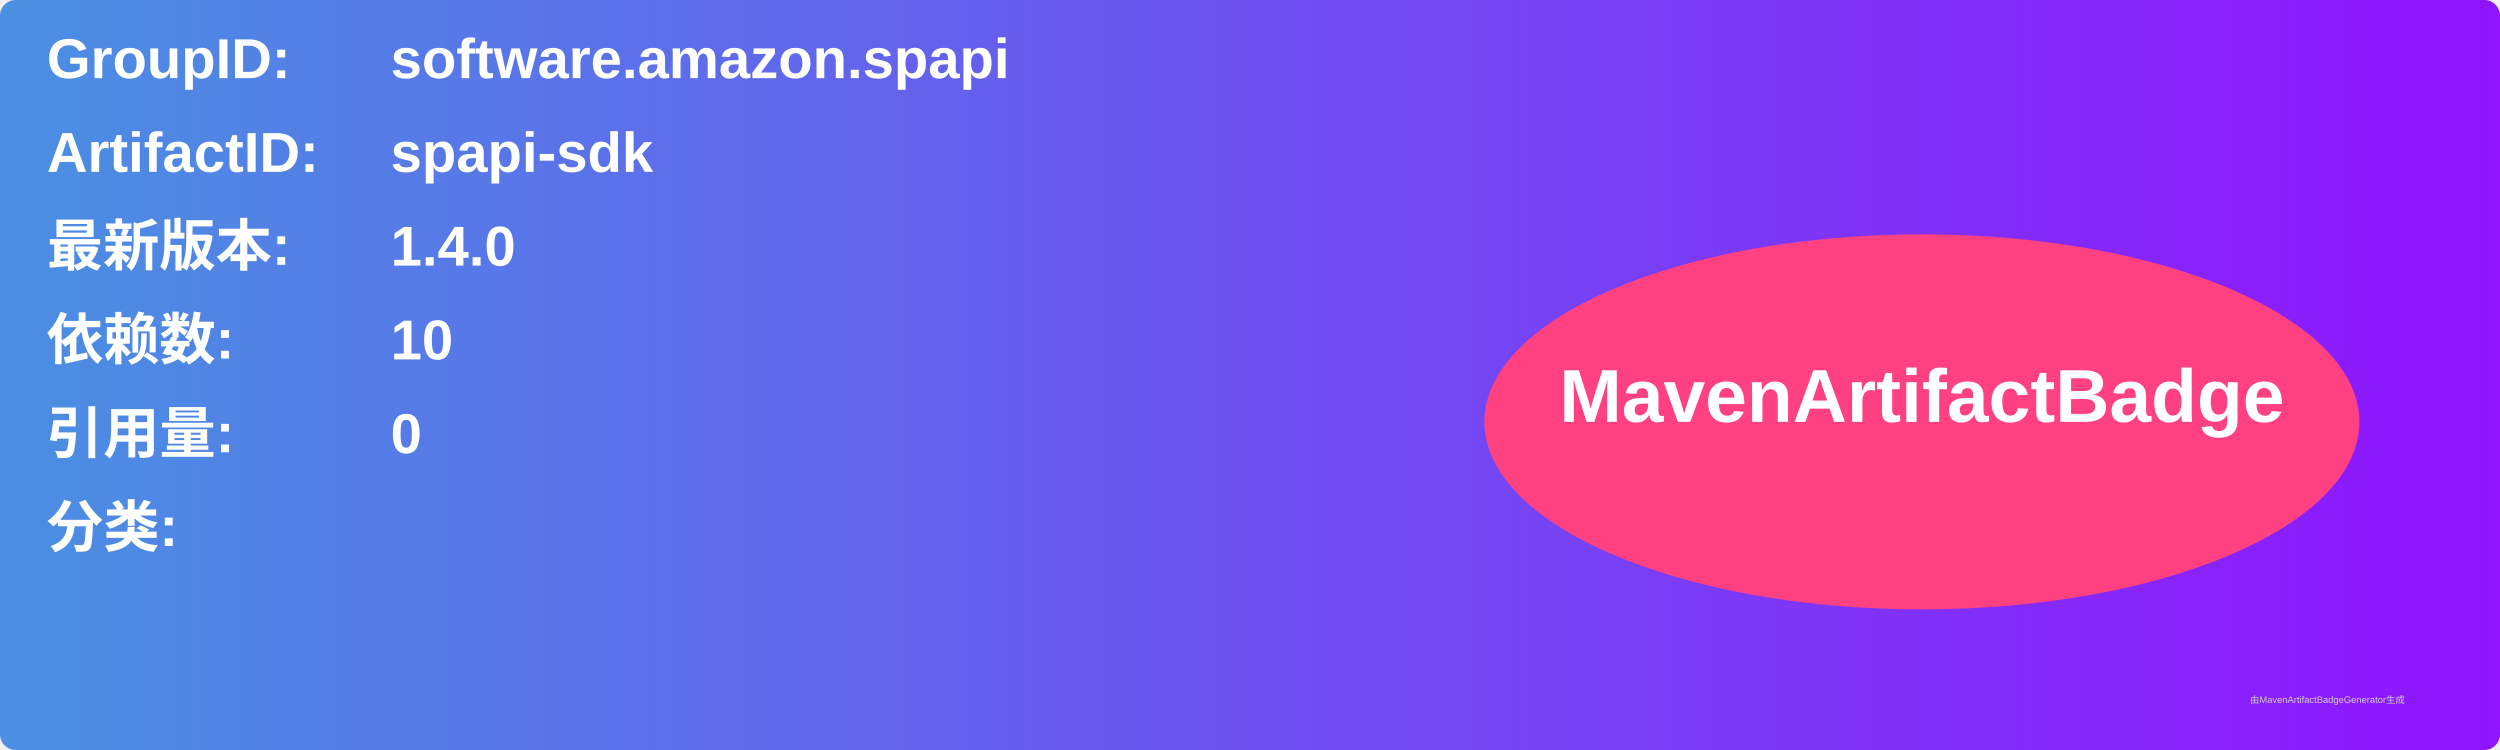
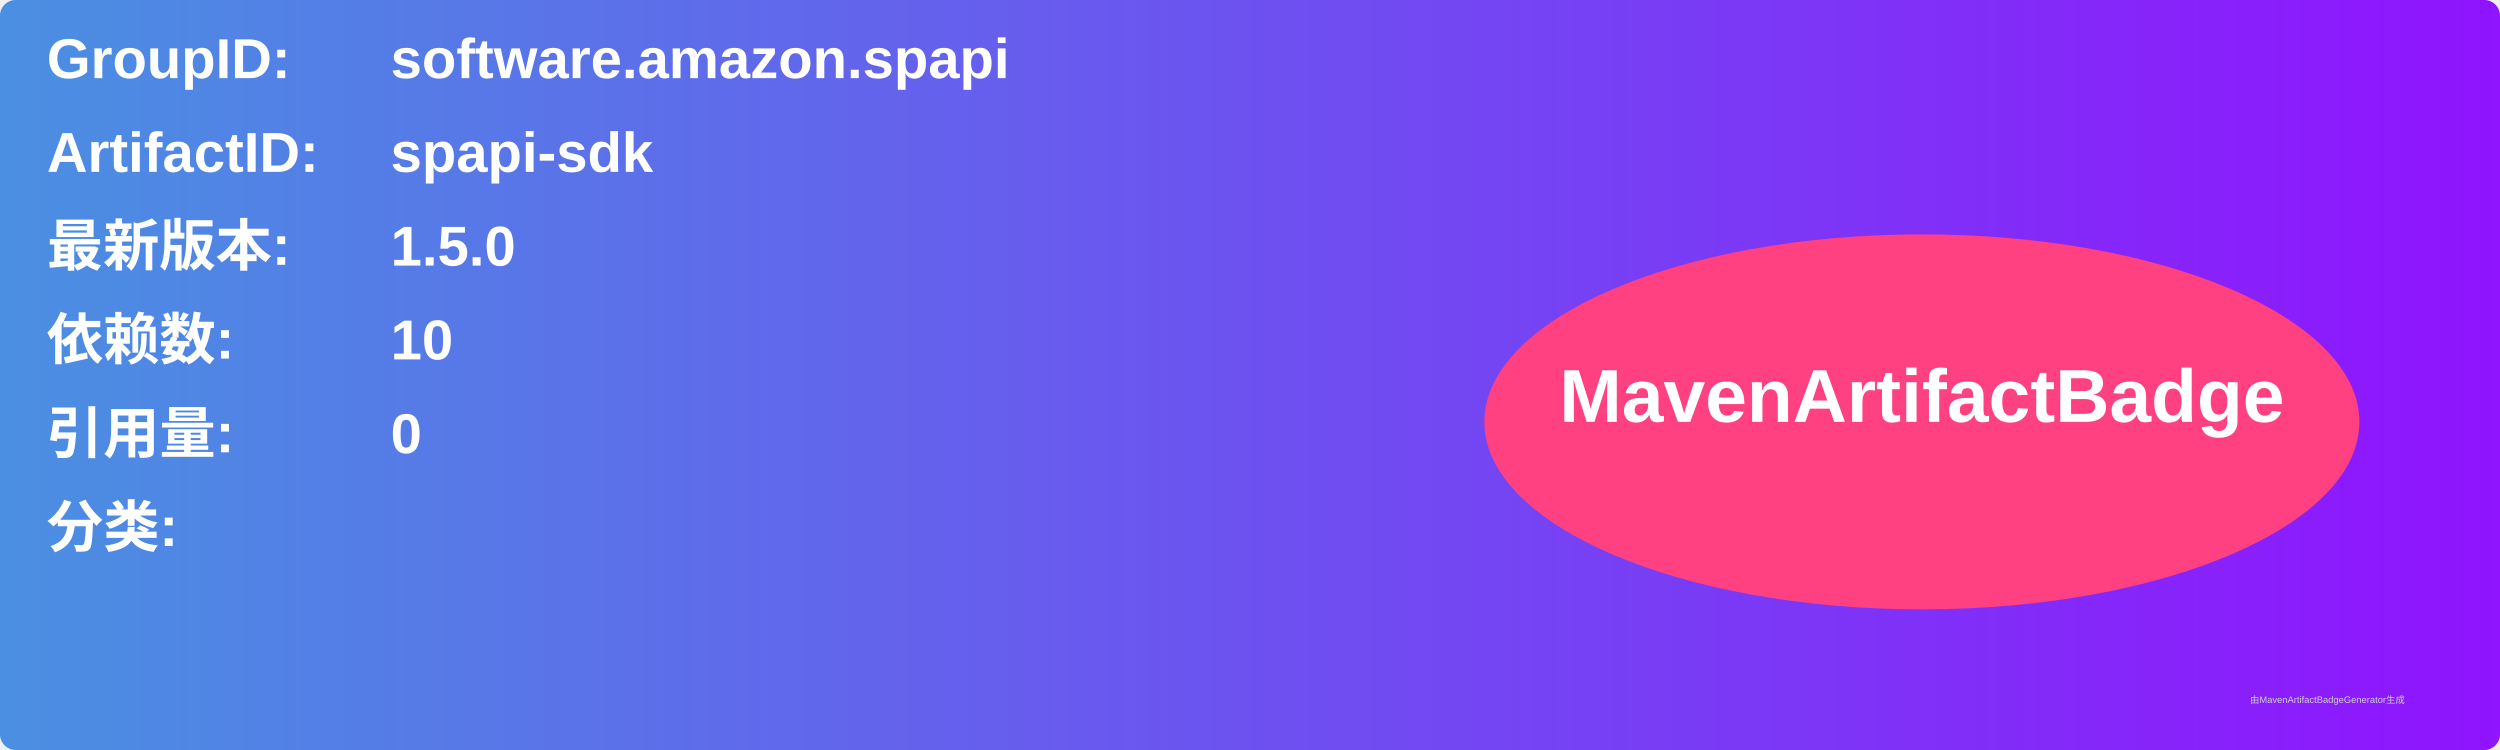
<svg xmlns="http://www.w3.org/2000/svg" width="800" height="240" viewBox="0 0 800 240">
  <linearGradient id="grad" x1="0%" y1="0%" x2="100%" y2="0%">
    <stop offset="0%" stop-color="#4a90e2" />
    <stop offset="100%" stop-color="#9013fe" />
  </linearGradient>
  <rect width="100%" height="100%" rx="5" ry="5" fill="url(#grad)" />
  <g transform="translate(15, 15)">
    <text x="0" y="10" font-family="Arial" font-size="18" fill="white" font-weight="bold" width="260">GroupID:</text>
    <text x="110" y="10" font-family="Arial" font-size="18" fill="white" font-weight="bold" width="460">software.amazon.spapi</text>
    <text x="0" y="40" font-family="Arial" font-size="18" fill="white" font-weight="bold" width="260">ArtifactID:</text>
    <text x="110" y="40" font-family="Arial" font-size="18" fill="white" font-weight="bold" width="460">spapi-sdk</text>
    <text x="0" y="70" font-family="Arial" font-size="18" fill="white" font-weight="bold">最新版本:</text>
    <text x="110" y="70" font-family="Arial" font-size="18" fill="white" font-weight="bold">
-       <tspan font-weight="bold">1.4.0</tspan>
+       <tspan font-weight="bold">1.5.0</tspan>
    </text>
    <text x="0" y="100" font-family="Arial" font-size="18" fill="white" font-weight="bold">依赖数: </text>
    <text x="110" y="100" font-family="Arial" font-size="18" fill="white">
      <tspan font-weight="bold">10</tspan>
    </text>
    <text x="0" y="130" font-family="Arial" font-size="18" fill="white" font-weight="bold">引用量: </text>
    <text x="110" y="130" font-family="Arial" font-size="18" fill="white">
      <tspan font-weight="bold">0</tspan>
    </text>
    <text x="0" y="160" font-family="Arial" font-size="18" fill="white" font-weight="bold">分类:</text>
    <text x="10" y="190" font-family="Arial" font-size="10" fill="white">
      <tspan font-weight="bold" />
    </text>
    <ellipse cx="600" cy="120" rx="140" ry="60" fill="#ff4081" />
    <text x="600" y="120" text-anchor="middle" font-family="Arial" font-size="24" fill="white" font-weight="bold">MavenArtifactBadge</text>
  </g>
  <text x="720" y="225" font-family="Arial" font-size="3" fill="#d0d0d0">由MavenArtifactBadgeGenerator生成</text>
</svg>
